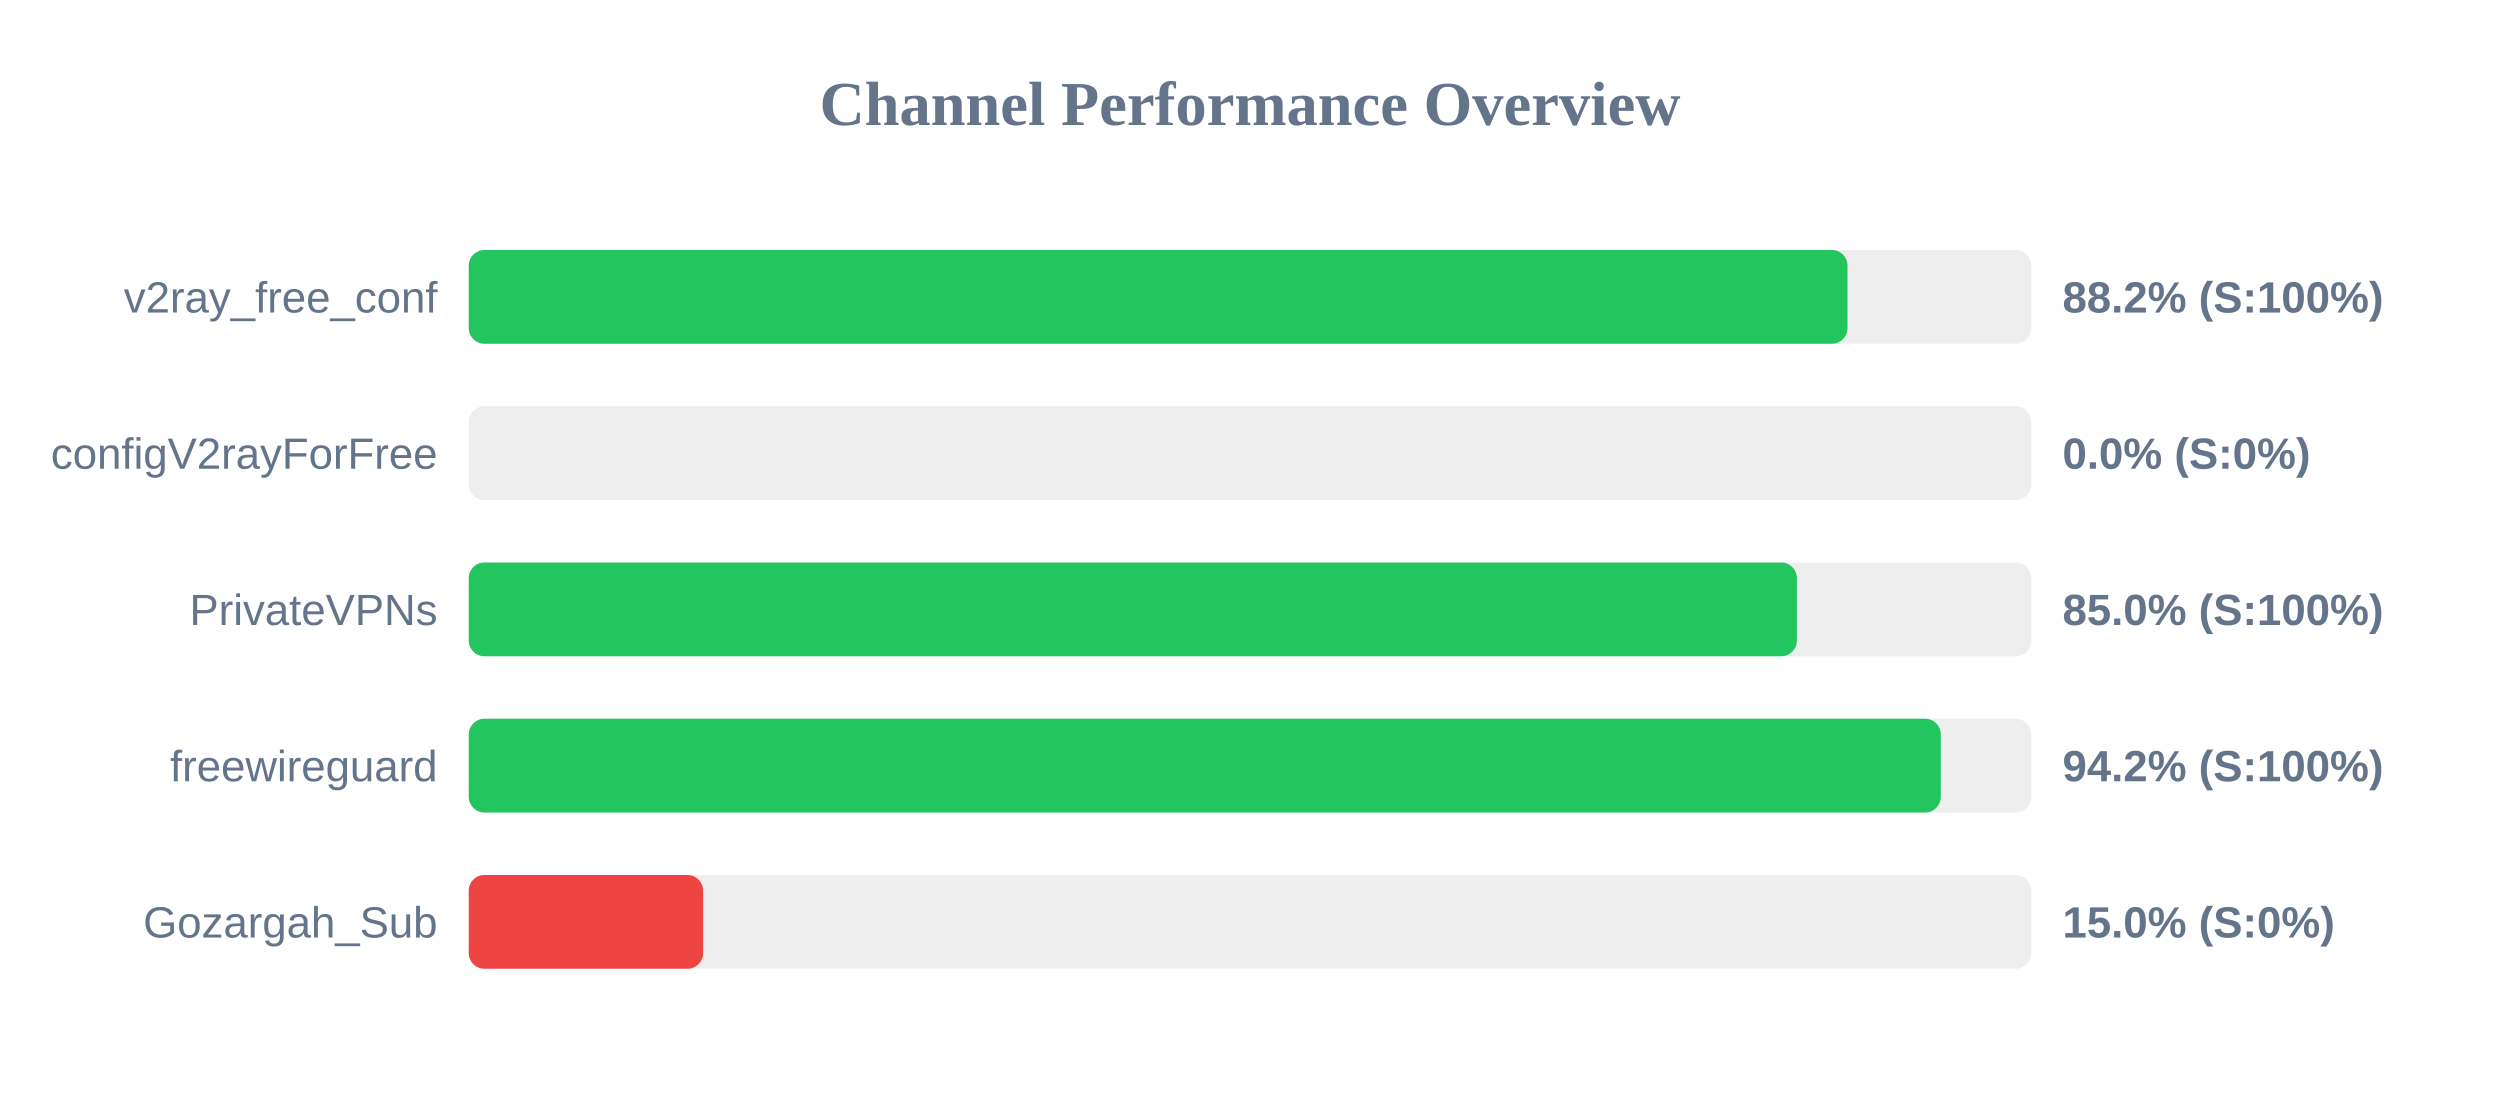
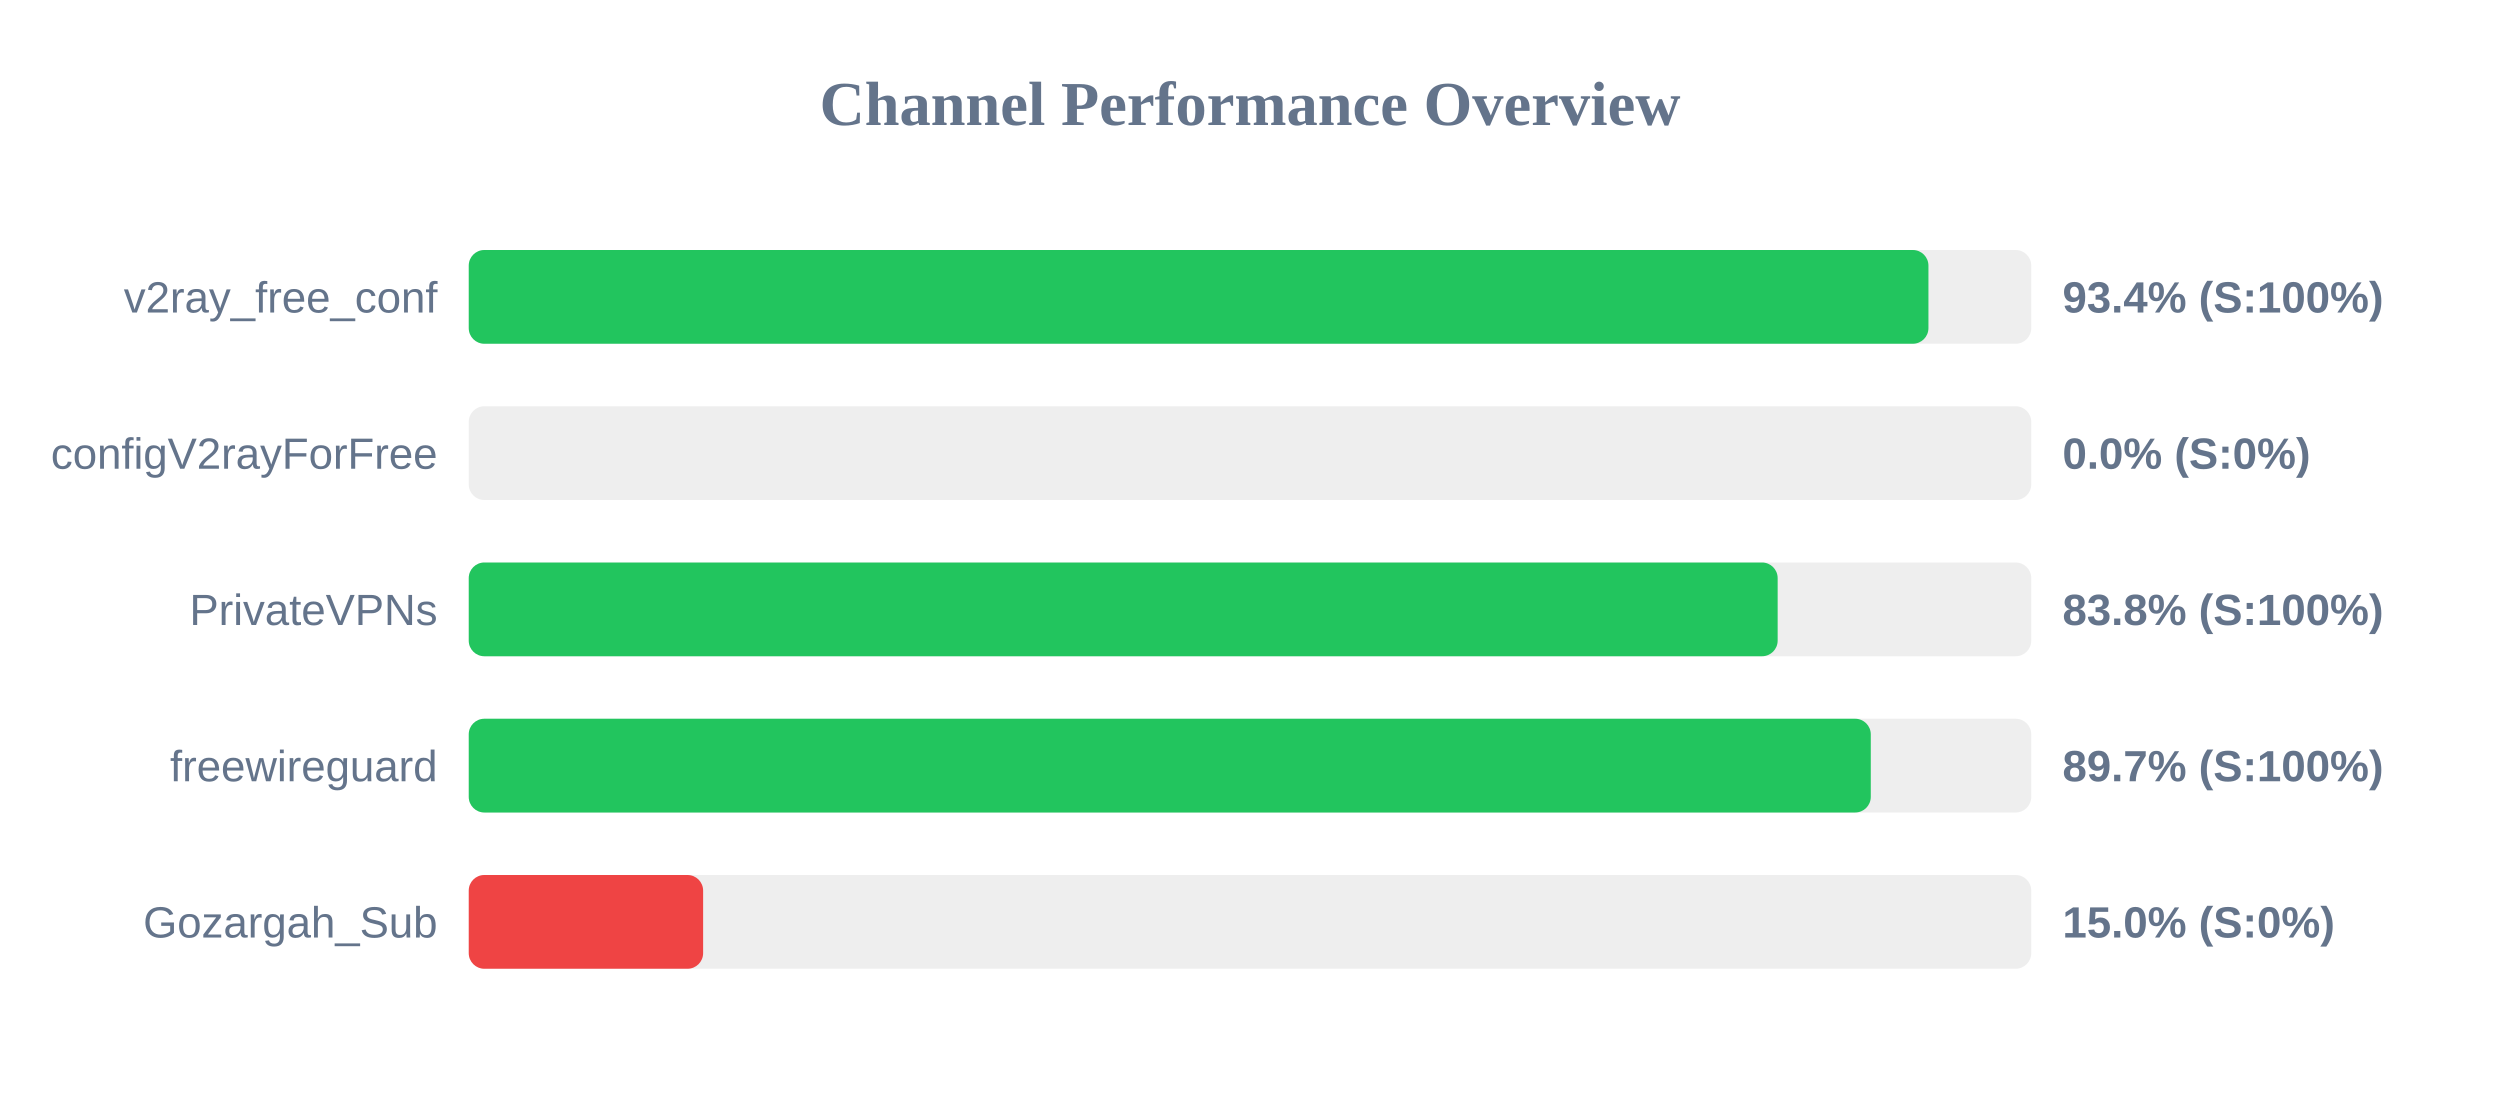
<svg xmlns="http://www.w3.org/2000/svg" width="800" height="350" version="1.1">
  <style>
        .row { font: 14px Arial; fill: #64748b; }
        .score { font: bold 14px Arial; fill: #64748b; }
    </style>
  <text x="400" y="40" text-anchor="middle" font-size="20px" font-weight="bold" fill="#64748b">Channel Performance Overview</text>
  <rect x="150" y="80" width="500" height="30" fill="#eee" rx="5" />
-   <rect x="150" y="80" width="441.2" height="30" fill="#22c55e" rx="5" />
+   <rect x="150" y="80" width="467.1" height="30" fill="#22c55e" rx="5" />
  <text x="140" y="100" text-anchor="end" class="row">v2ray_free_conf</text>
-   <text x="660" y="100" text-anchor="start" class="score">88.2% (S:100%)</text>
+   <text x="660" y="100" text-anchor="start" class="score">93.4% (S:100%)</text>
  <rect x="150" y="130" width="500" height="30" fill="#eee" rx="5" />
  <rect x="150" y="130" width="0.0" height="30" fill="#ef4444" rx="5" />
  <text x="140" y="150" text-anchor="end" class="row">configV2rayForFree</text>
  <text x="660" y="150" text-anchor="start" class="score">0.0% (S:0%)</text>
  <rect x="150" y="180" width="500" height="30" fill="#eee" rx="5" />
-   <rect x="150" y="180" width="425.0" height="30" fill="#22c55e" rx="5" />
+   <rect x="150" y="180" width="418.85" height="30" fill="#22c55e" rx="5" />
  <text x="140" y="200" text-anchor="end" class="row">PrivateVPNs</text>
-   <text x="660" y="200" text-anchor="start" class="score">85.0% (S:100%)</text>
+   <text x="660" y="200" text-anchor="start" class="score">83.8% (S:100%)</text>
  <rect x="150" y="230" width="500" height="30" fill="#eee" rx="5" />
-   <rect x="150" y="230" width="471.05" height="30" fill="#22c55e" rx="5" />
+   <rect x="150" y="230" width="448.65" height="30" fill="#22c55e" rx="5" />
  <text x="140" y="250" text-anchor="end" class="row">freewireguard</text>
-   <text x="660" y="250" text-anchor="start" class="score">94.2% (S:100%)</text>
+   <text x="660" y="250" text-anchor="start" class="score">89.7% (S:100%)</text>
  <rect x="150" y="280" width="500" height="30" fill="#eee" rx="5" />
  <rect x="150" y="280" width="75.0" height="30" fill="#ef4444" rx="5" />
  <text x="140" y="300" text-anchor="end" class="row">Gozargah_Sub</text>
  <text x="660" y="300" text-anchor="start" class="score">15.0% (S:0%)</text>
</svg>
